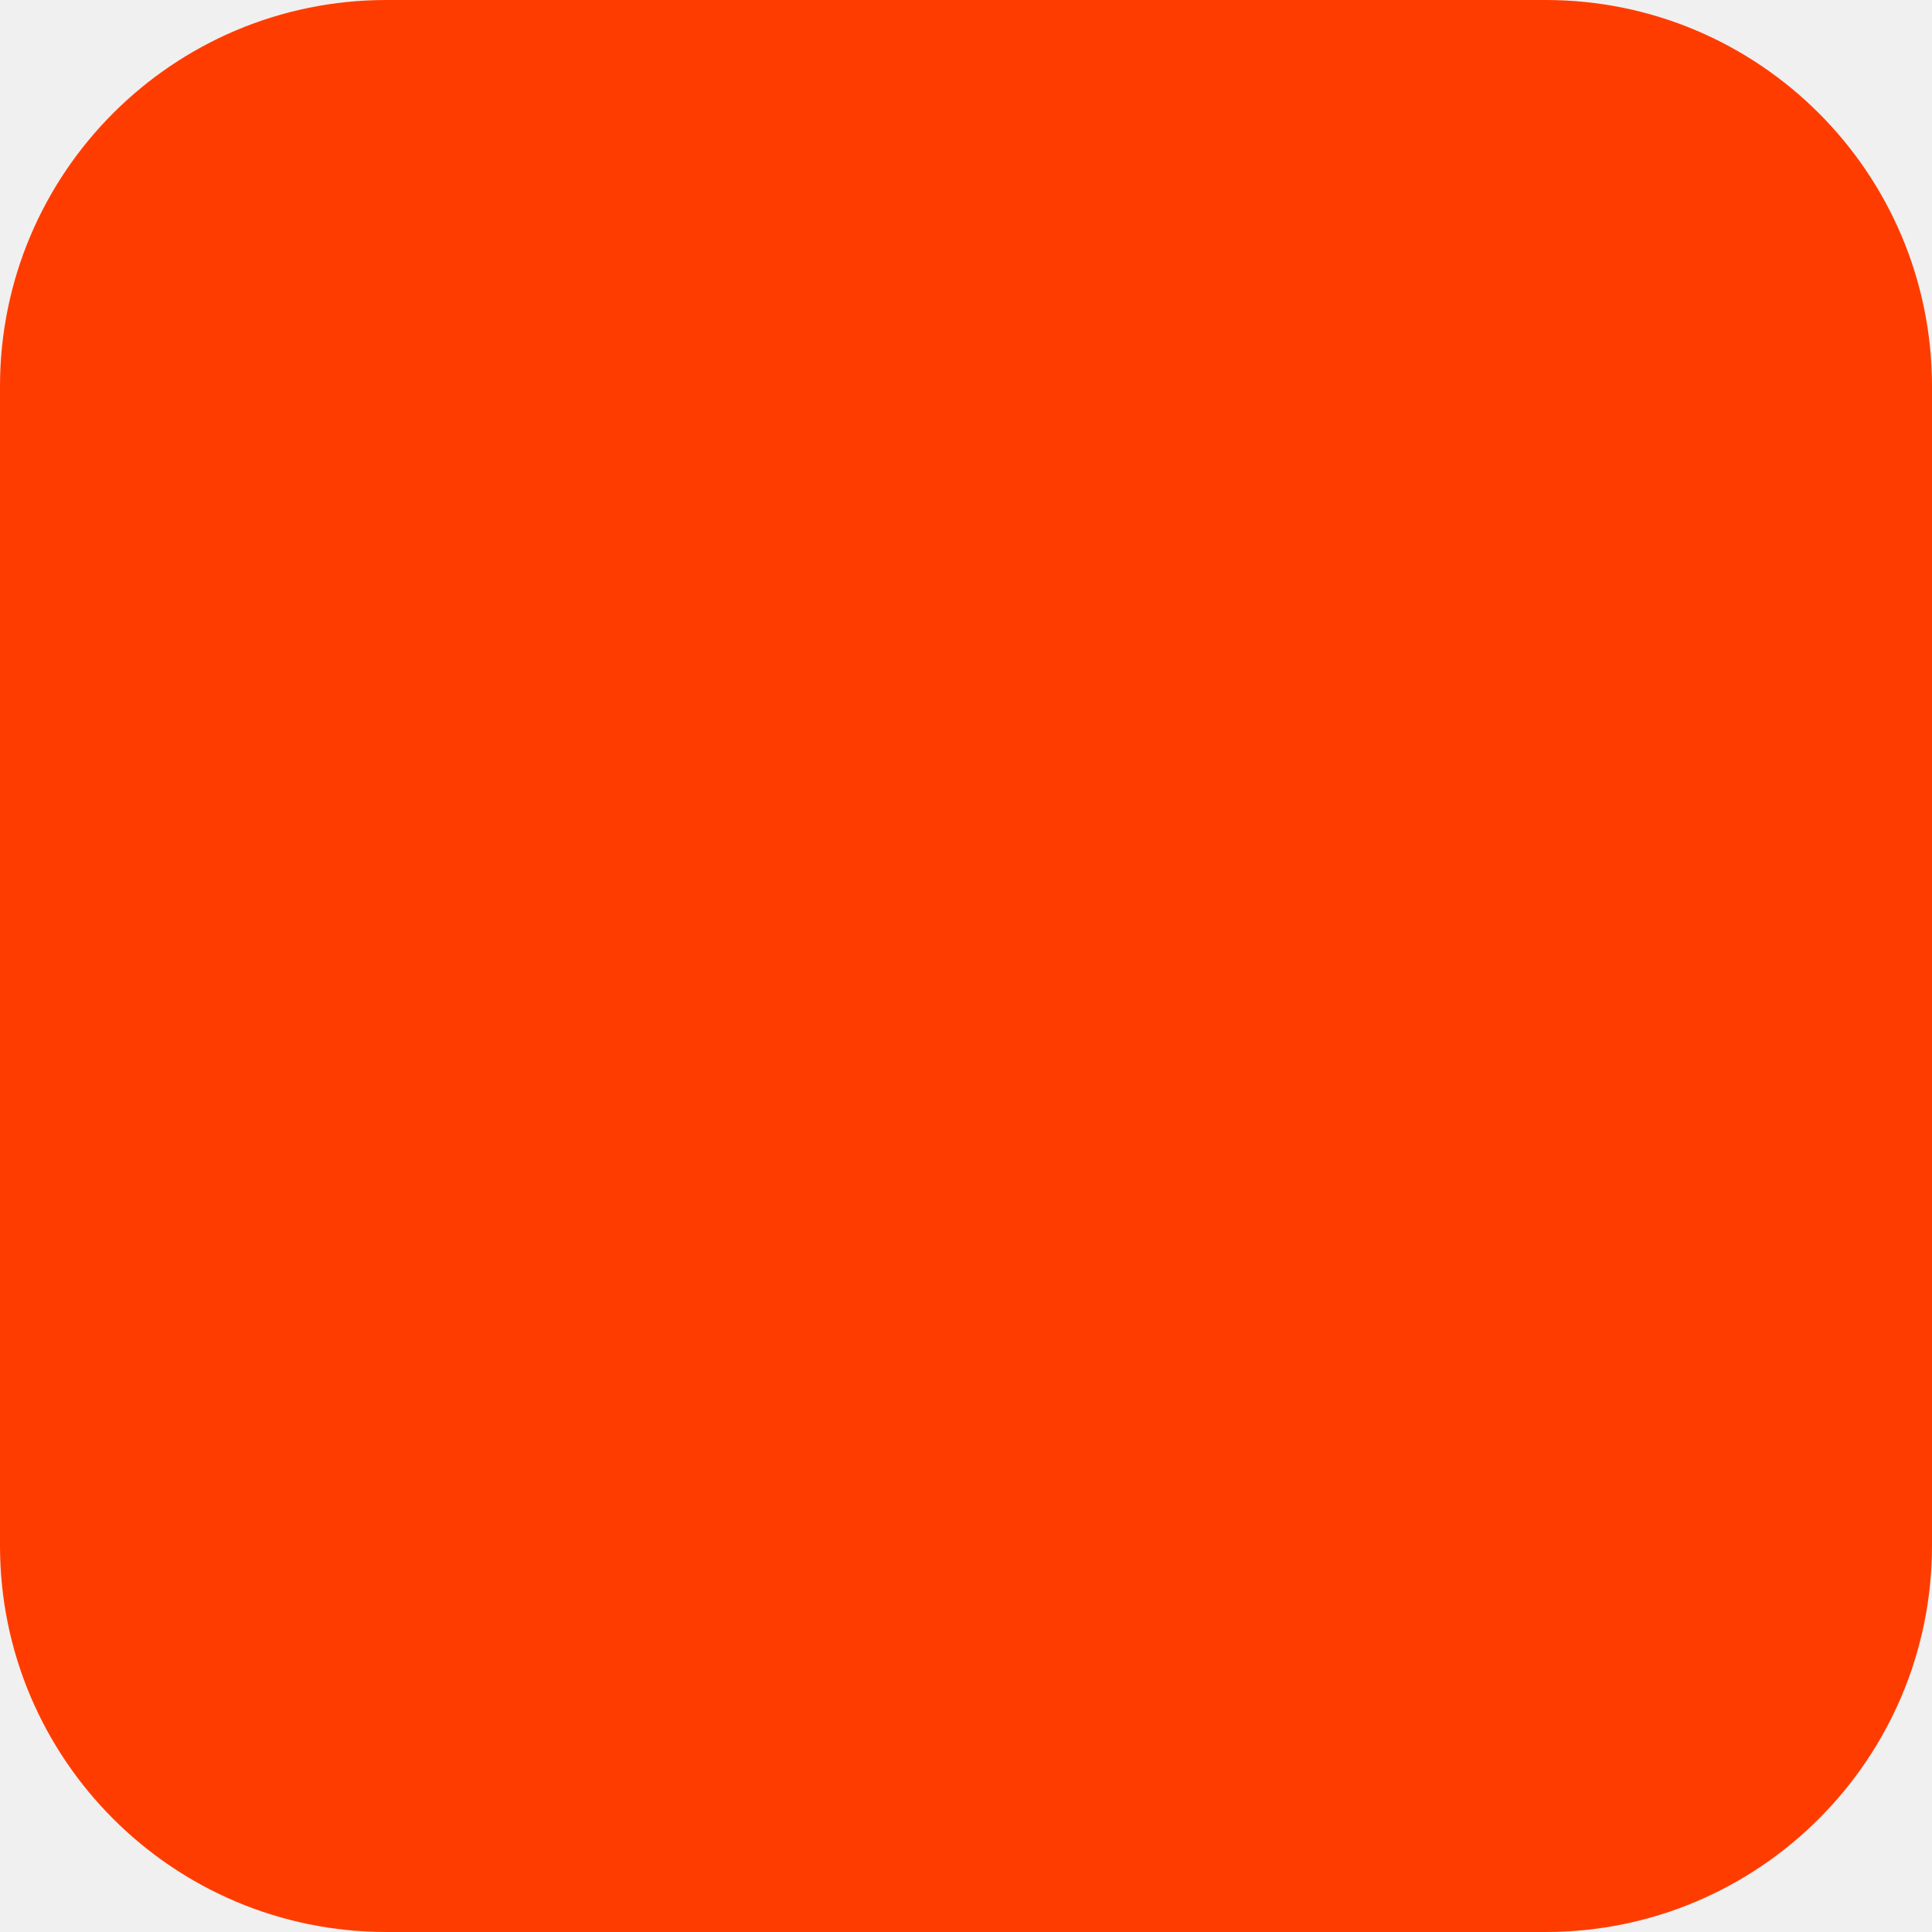
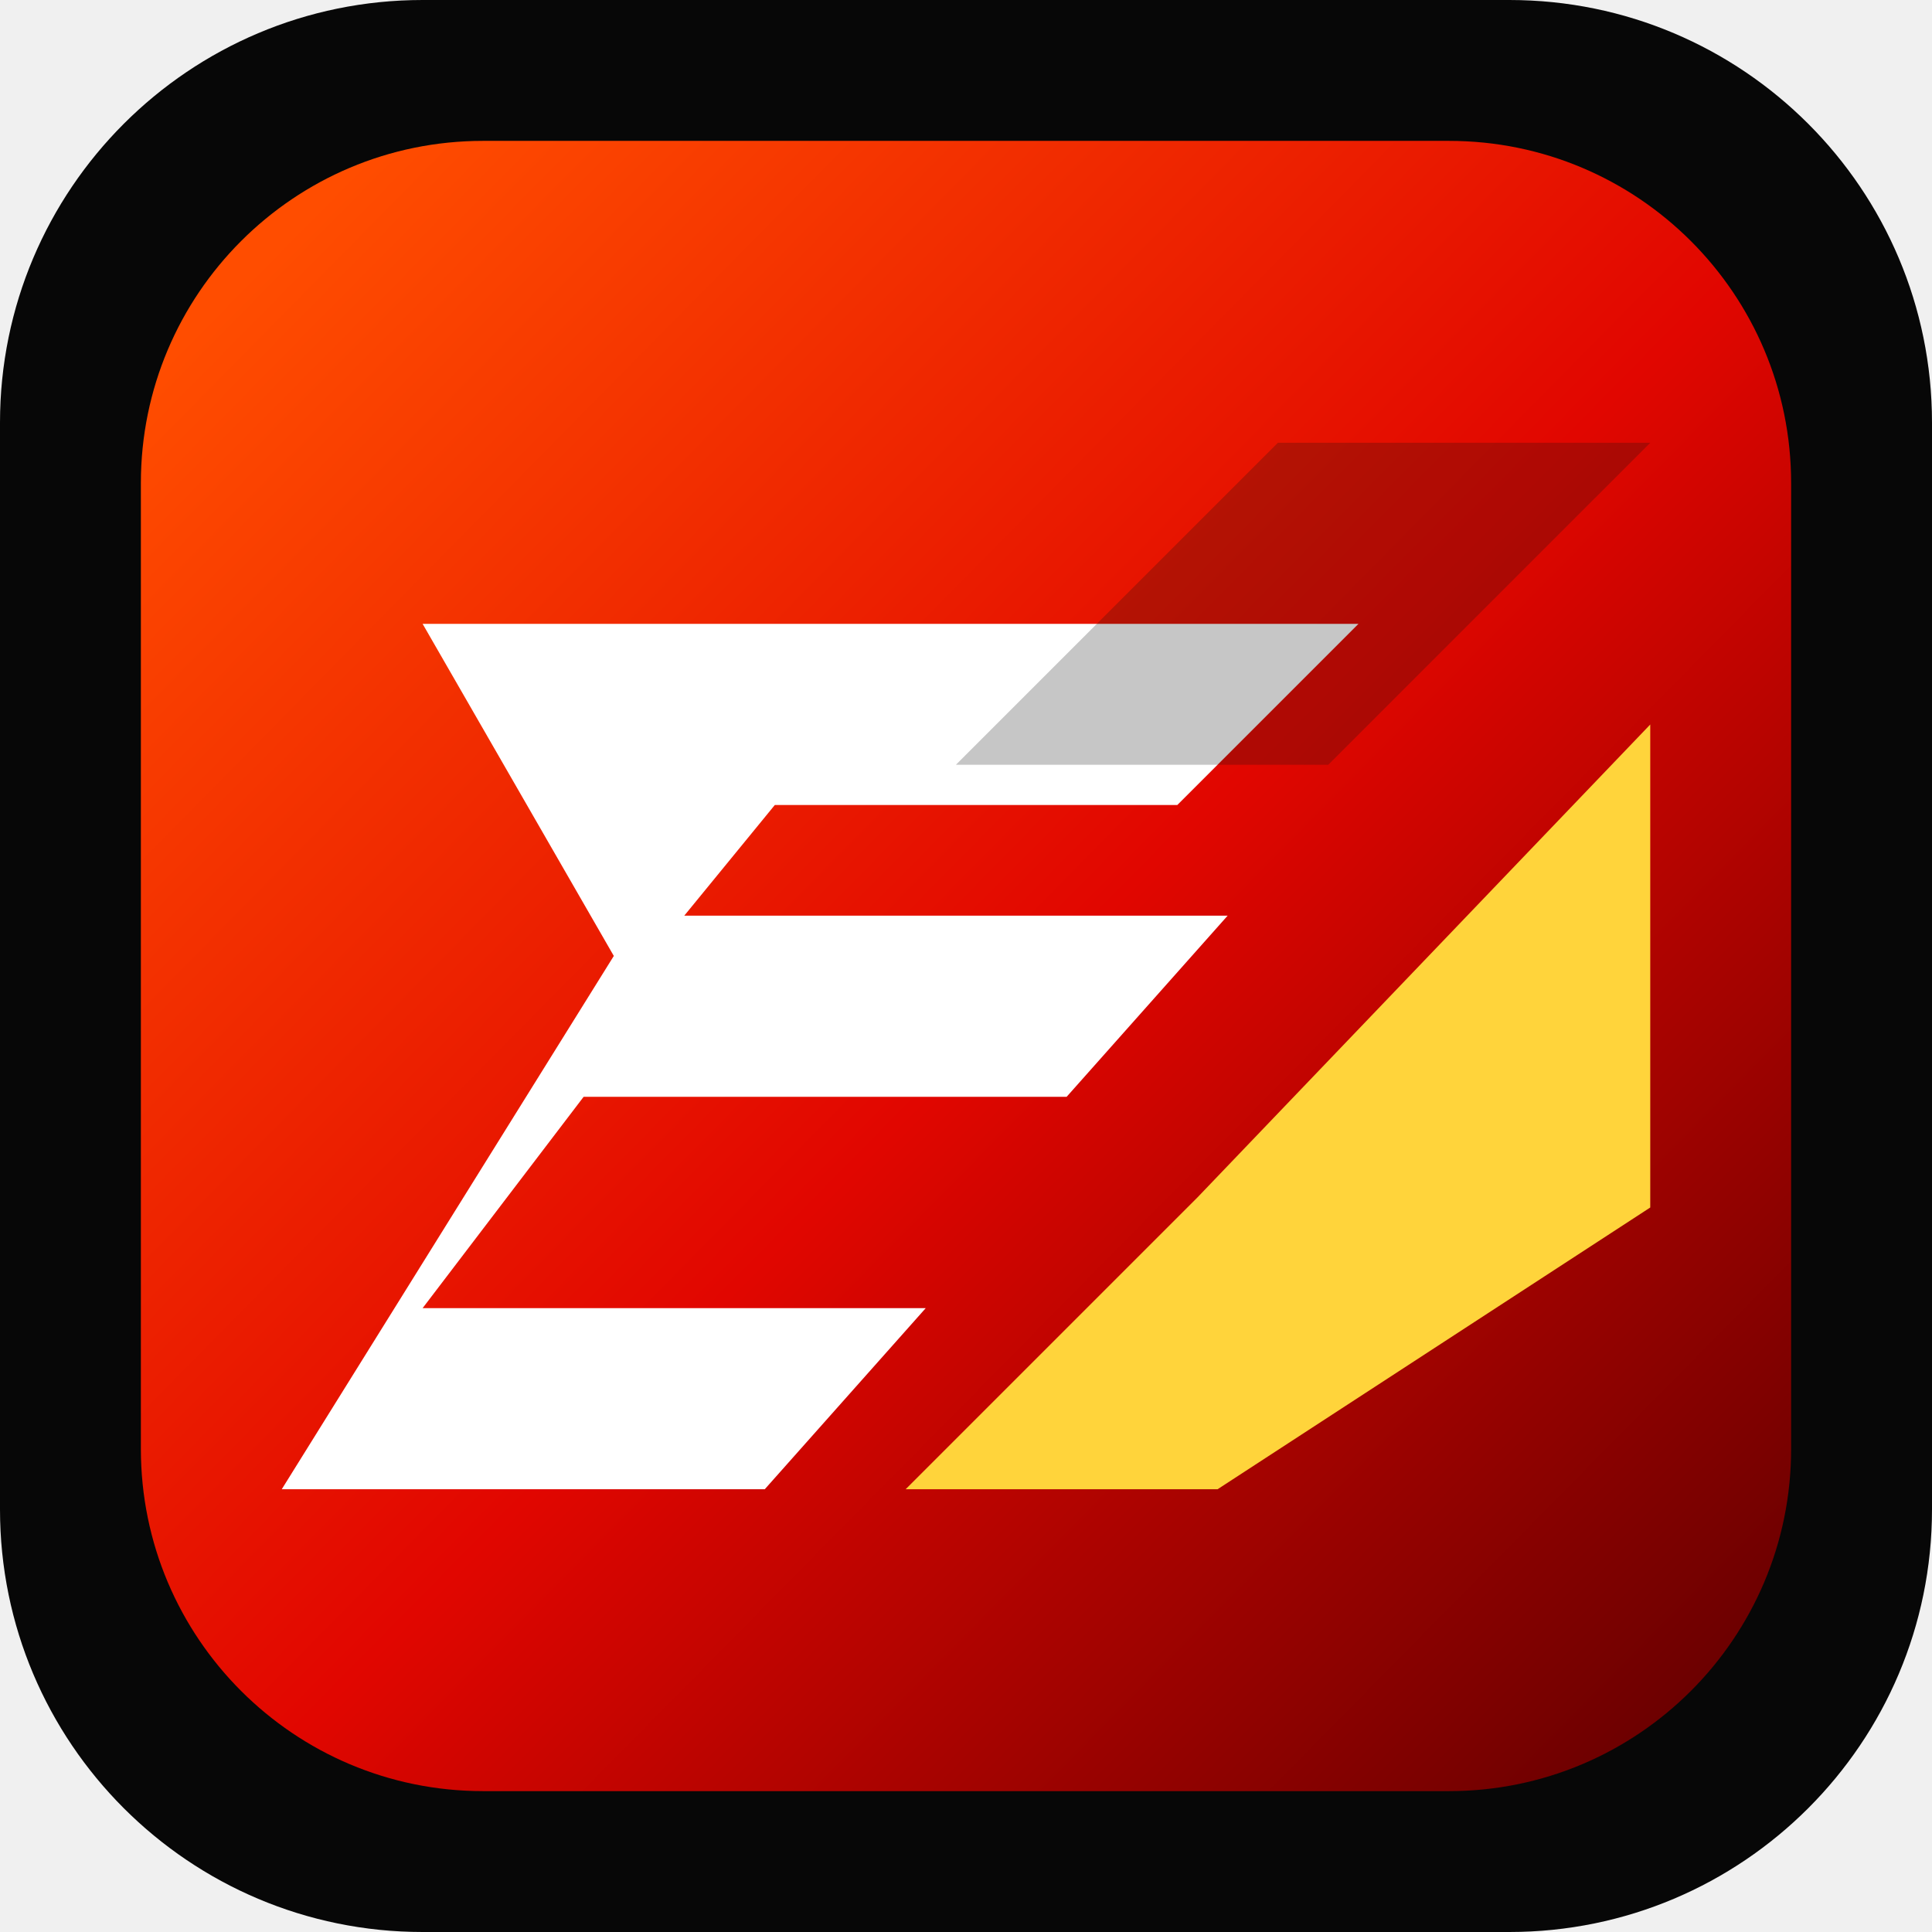
- <svg xmlns="http://www.w3.org/2000/svg" width="180" height="180" viewBox="0 0 180 180" fill="none">
-   <rect width="180" height="180" rx="36" fill="#FF3C00" />
+ <svg xmlns="http://www.w3.org/2000/svg" width="192" height="192" viewBox="0 0 192 192" fill="none">
+   <rect width="192" height="192" rx="42" fill="#070707" />
+   <rect x="14" y="14" width="164" height="164" rx="34" fill="url(#paint0_linear)" />
+   <path d="M42 62H135L117 80H77L68 91H122L106 109H58L42 130H92L76 148H28L61 95L42 62Z" fill="white" />
+   <path d="M119 119L164 72V120L121 148H90L119 119Z" fill="#FFD43B" />
+   <path d="M127 44H164L132 76H95L127 44Z" fill="#111111" fill-opacity="0.24" />
+   <defs>
+     <linearGradient id="paint0_linear" x1="24" y1="28" x2="168" y2="170" gradientUnits="userSpaceOnUse">
+       <stop stop-color="#FF4D00" />
+       <stop offset="0.52" stop-color="#E10600" />
+       <stop offset="1" stop-color="#6B0000" />
+     </linearGradient>
+   </defs>
</svg>
